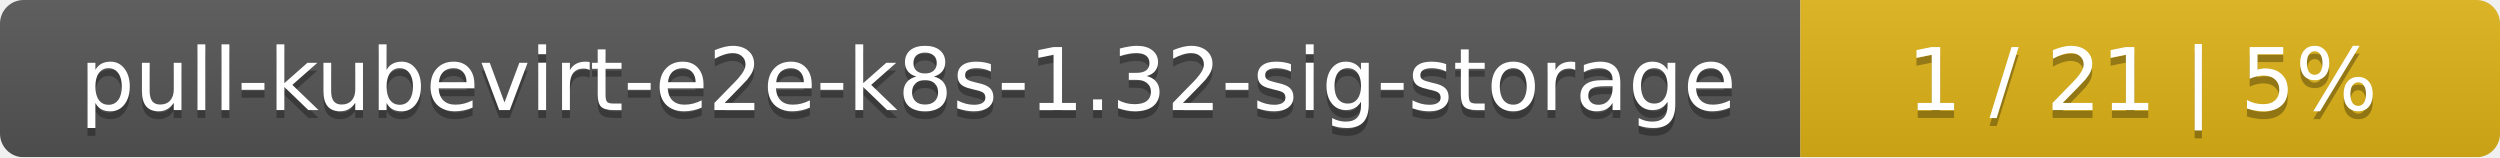
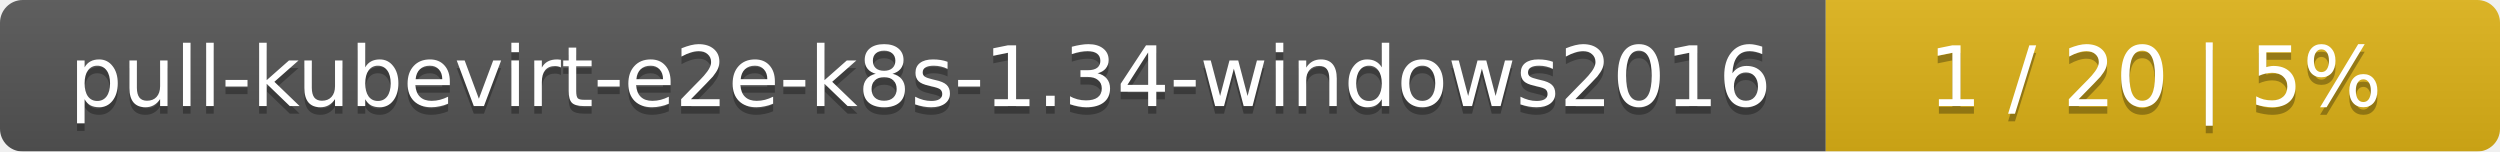
- <svg xmlns="http://www.w3.org/2000/svg" width="318" height="20">
+ <svg xmlns="http://www.w3.org/2000/svg" width="330" height="20">
  <linearGradient id="smooth" x2="0" y2="100%">
    <stop offset="0" stop-color="#bbb" stop-opacity=".1" />
    <stop offset="1" stop-opacity=".1" />
  </linearGradient>
  <mask id="round">
-     <rect width="318" height="20" rx="3" fill="#fff" />
+     <rect width="330" height="20" rx="3" fill="#fff" />
  </mask>
  <g mask="url(#round)">
-     <rect width="229" height="20" fill="#555" />
-     <rect x="229" width="89" height="20" fill="#dfb317" />
-     <rect width="318" height="20" fill="url(#smooth)" />
+     <rect width="241" height="20" fill="#555" />
+     <rect x="241" width="89" height="20" fill="#dfb317" />
+     <rect width="330" height="20" fill="url(#smooth)" />
  </g>
  <g fill="#fff" text-anchor="middle" font-family="DejaVu Sans,Verdana,Geneva,sans-serif" font-size="11">
-     <text x="115.5" y="15" fill="#010101" fill-opacity=".3">pull-kubevirt-e2e-k8s-1.32-sig-storage</text>
-     <text x="115.5" y="14">pull-kubevirt-e2e-k8s-1.32-sig-storage</text>
-     <text x="272.5" y="15" fill="#010101" fill-opacity=".3">1 / 21    |    5%</text>
-     <text x="272.5" y="14">1 / 21    |    5%</text>
+     <text x="121.5" y="15" fill="#010101" fill-opacity=".3">pull-kubevirt-e2e-k8s-1.34-windows2016</text>
+     <text x="121.5" y="14">pull-kubevirt-e2e-k8s-1.34-windows2016</text>
+     <text x="284.5" y="15" fill="#010101" fill-opacity=".3">1 / 20    |    5%</text>
+     <text x="284.5" y="14">1 / 20    |    5%</text>
  </g>
</svg>
